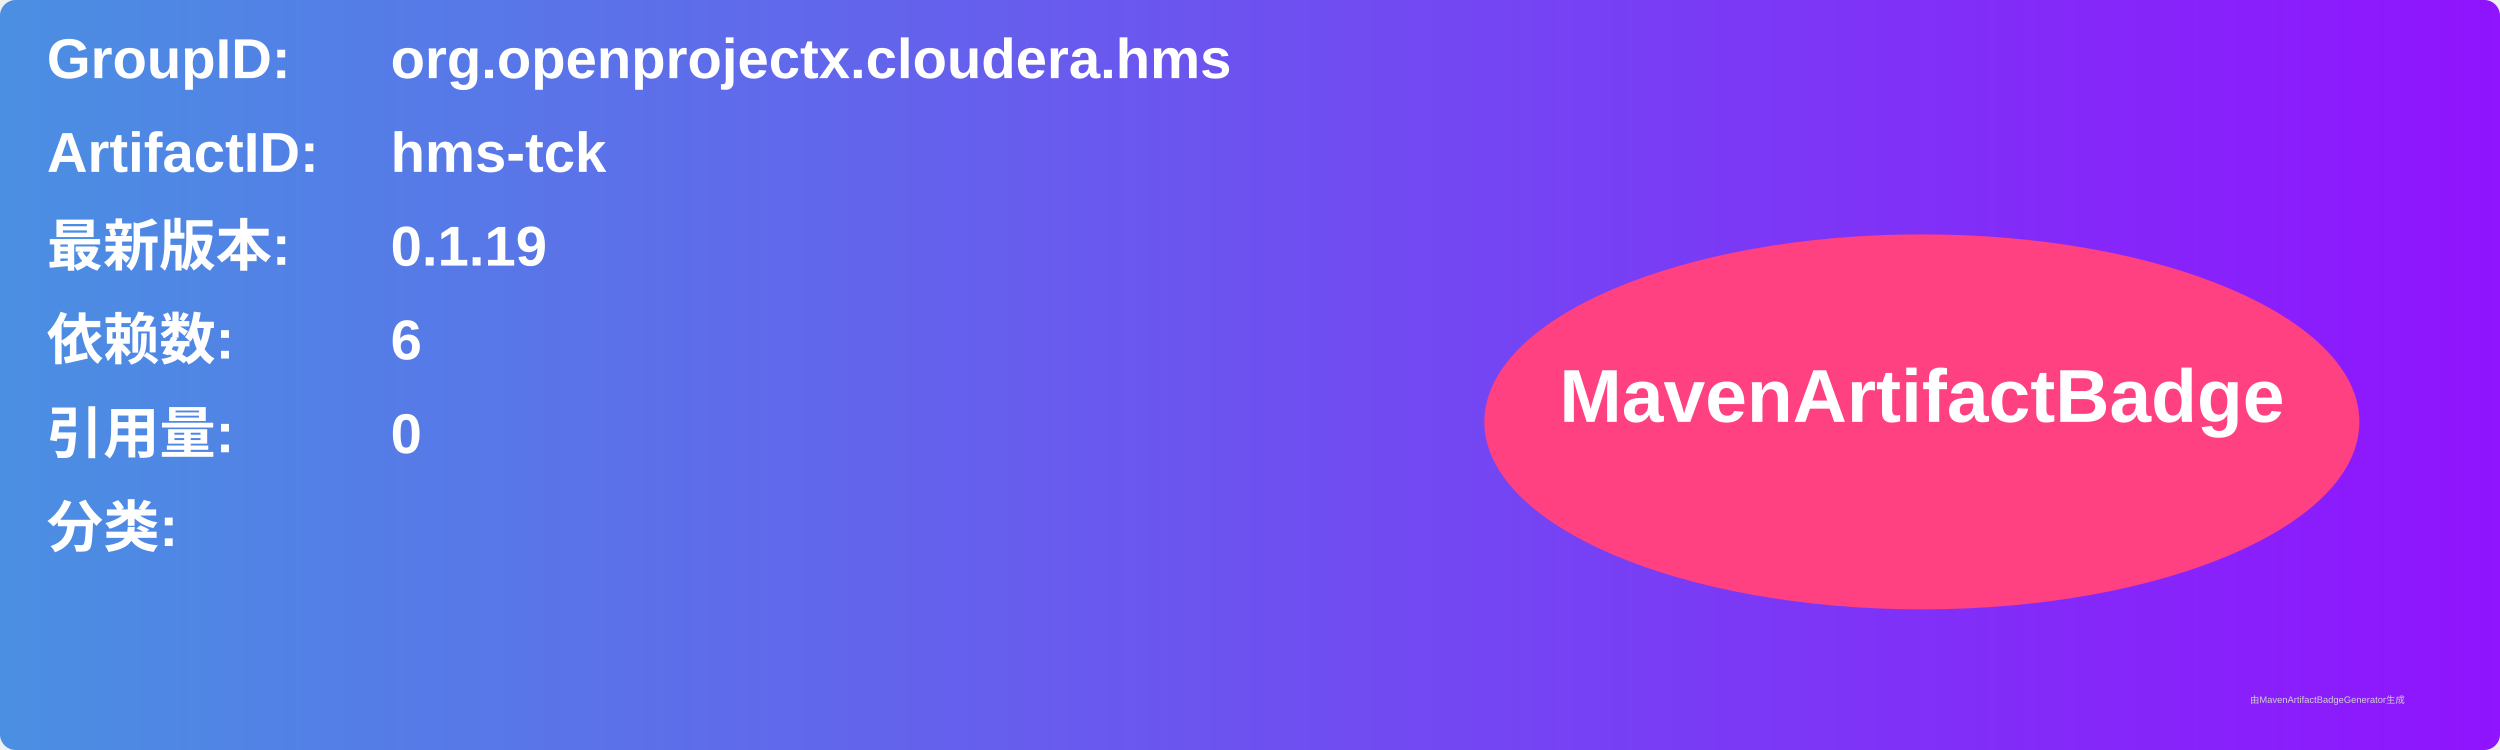
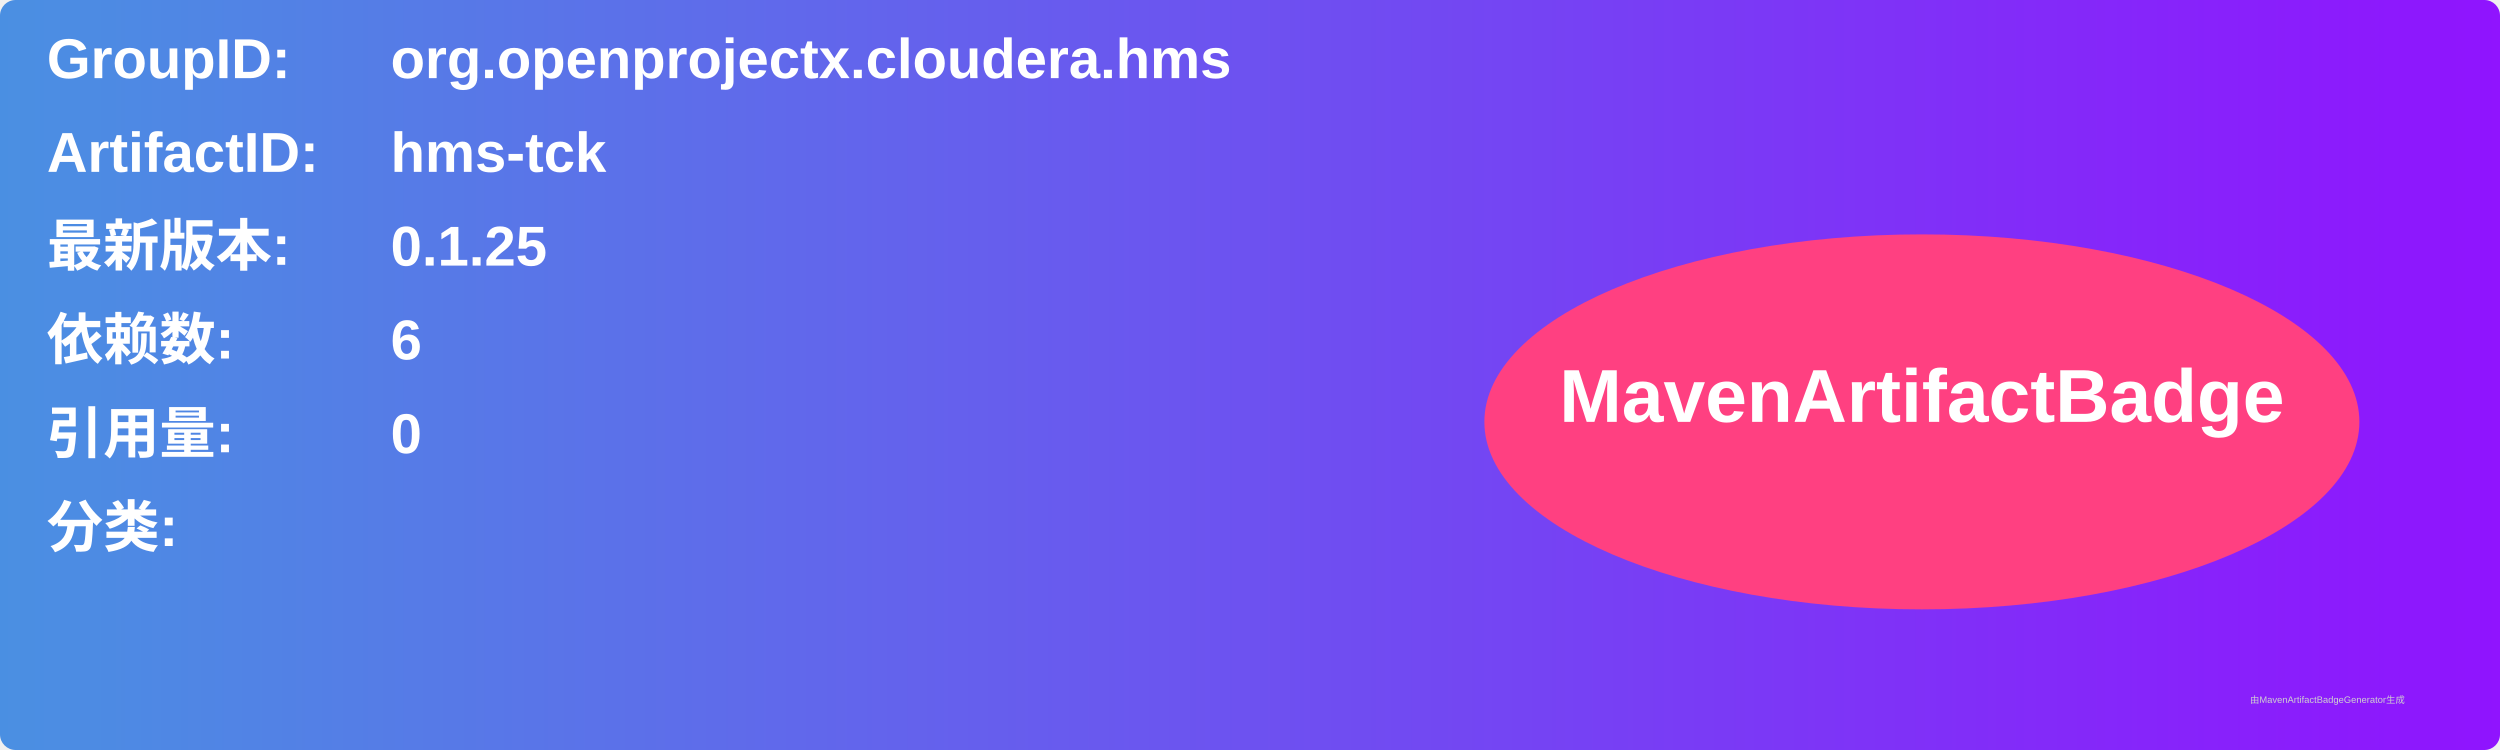
<svg xmlns="http://www.w3.org/2000/svg" width="800" height="240" viewBox="0 0 800 240">
  <linearGradient id="grad" x1="0%" y1="0%" x2="100%" y2="0%">
    <stop offset="0%" stop-color="#4a90e2" />
    <stop offset="100%" stop-color="#9013fe" />
  </linearGradient>
  <rect width="100%" height="100%" rx="5" ry="5" fill="url(#grad)" />
  <g transform="translate(15, 15)">
    <text x="0" y="10" font-family="Arial" font-size="18" fill="white" font-weight="bold" width="260">GroupID:</text>
    <text x="110" y="10" font-family="Arial" font-size="18" fill="white" font-weight="bold" width="460">org.openprojectx.cloudera.hms</text>
    <text x="0" y="40" font-family="Arial" font-size="18" fill="white" font-weight="bold" width="260">ArtifactID:</text>
    <text x="110" y="40" font-family="Arial" font-size="18" fill="white" font-weight="bold" width="460">hms-tck</text>
    <text x="0" y="70" font-family="Arial" font-size="18" fill="white" font-weight="bold">最新版本:</text>
    <text x="110" y="70" font-family="Arial" font-size="18" fill="white" font-weight="bold">
-       <tspan font-weight="bold">0.1.19</tspan>
+       <tspan font-weight="bold">0.1.25</tspan>
    </text>
    <text x="0" y="100" font-family="Arial" font-size="18" fill="white" font-weight="bold">依赖数: </text>
    <text x="110" y="100" font-family="Arial" font-size="18" fill="white">
      <tspan font-weight="bold">6</tspan>
    </text>
    <text x="0" y="130" font-family="Arial" font-size="18" fill="white" font-weight="bold">引用量: </text>
    <text x="110" y="130" font-family="Arial" font-size="18" fill="white">
      <tspan font-weight="bold">0</tspan>
    </text>
    <text x="0" y="160" font-family="Arial" font-size="18" fill="white" font-weight="bold">分类:</text>
    <text x="10" y="190" font-family="Arial" font-size="10" fill="white">
      <tspan font-weight="bold" />
    </text>
    <ellipse cx="600" cy="120" rx="140" ry="60" fill="#ff4081" />
    <text x="600" y="120" text-anchor="middle" font-family="Arial" font-size="24" fill="white" font-weight="bold">MavenArtifactBadge</text>
  </g>
  <text x="720" y="225" font-family="Arial" font-size="3" fill="#d0d0d0">由MavenArtifactBadgeGenerator生成</text>
</svg>
